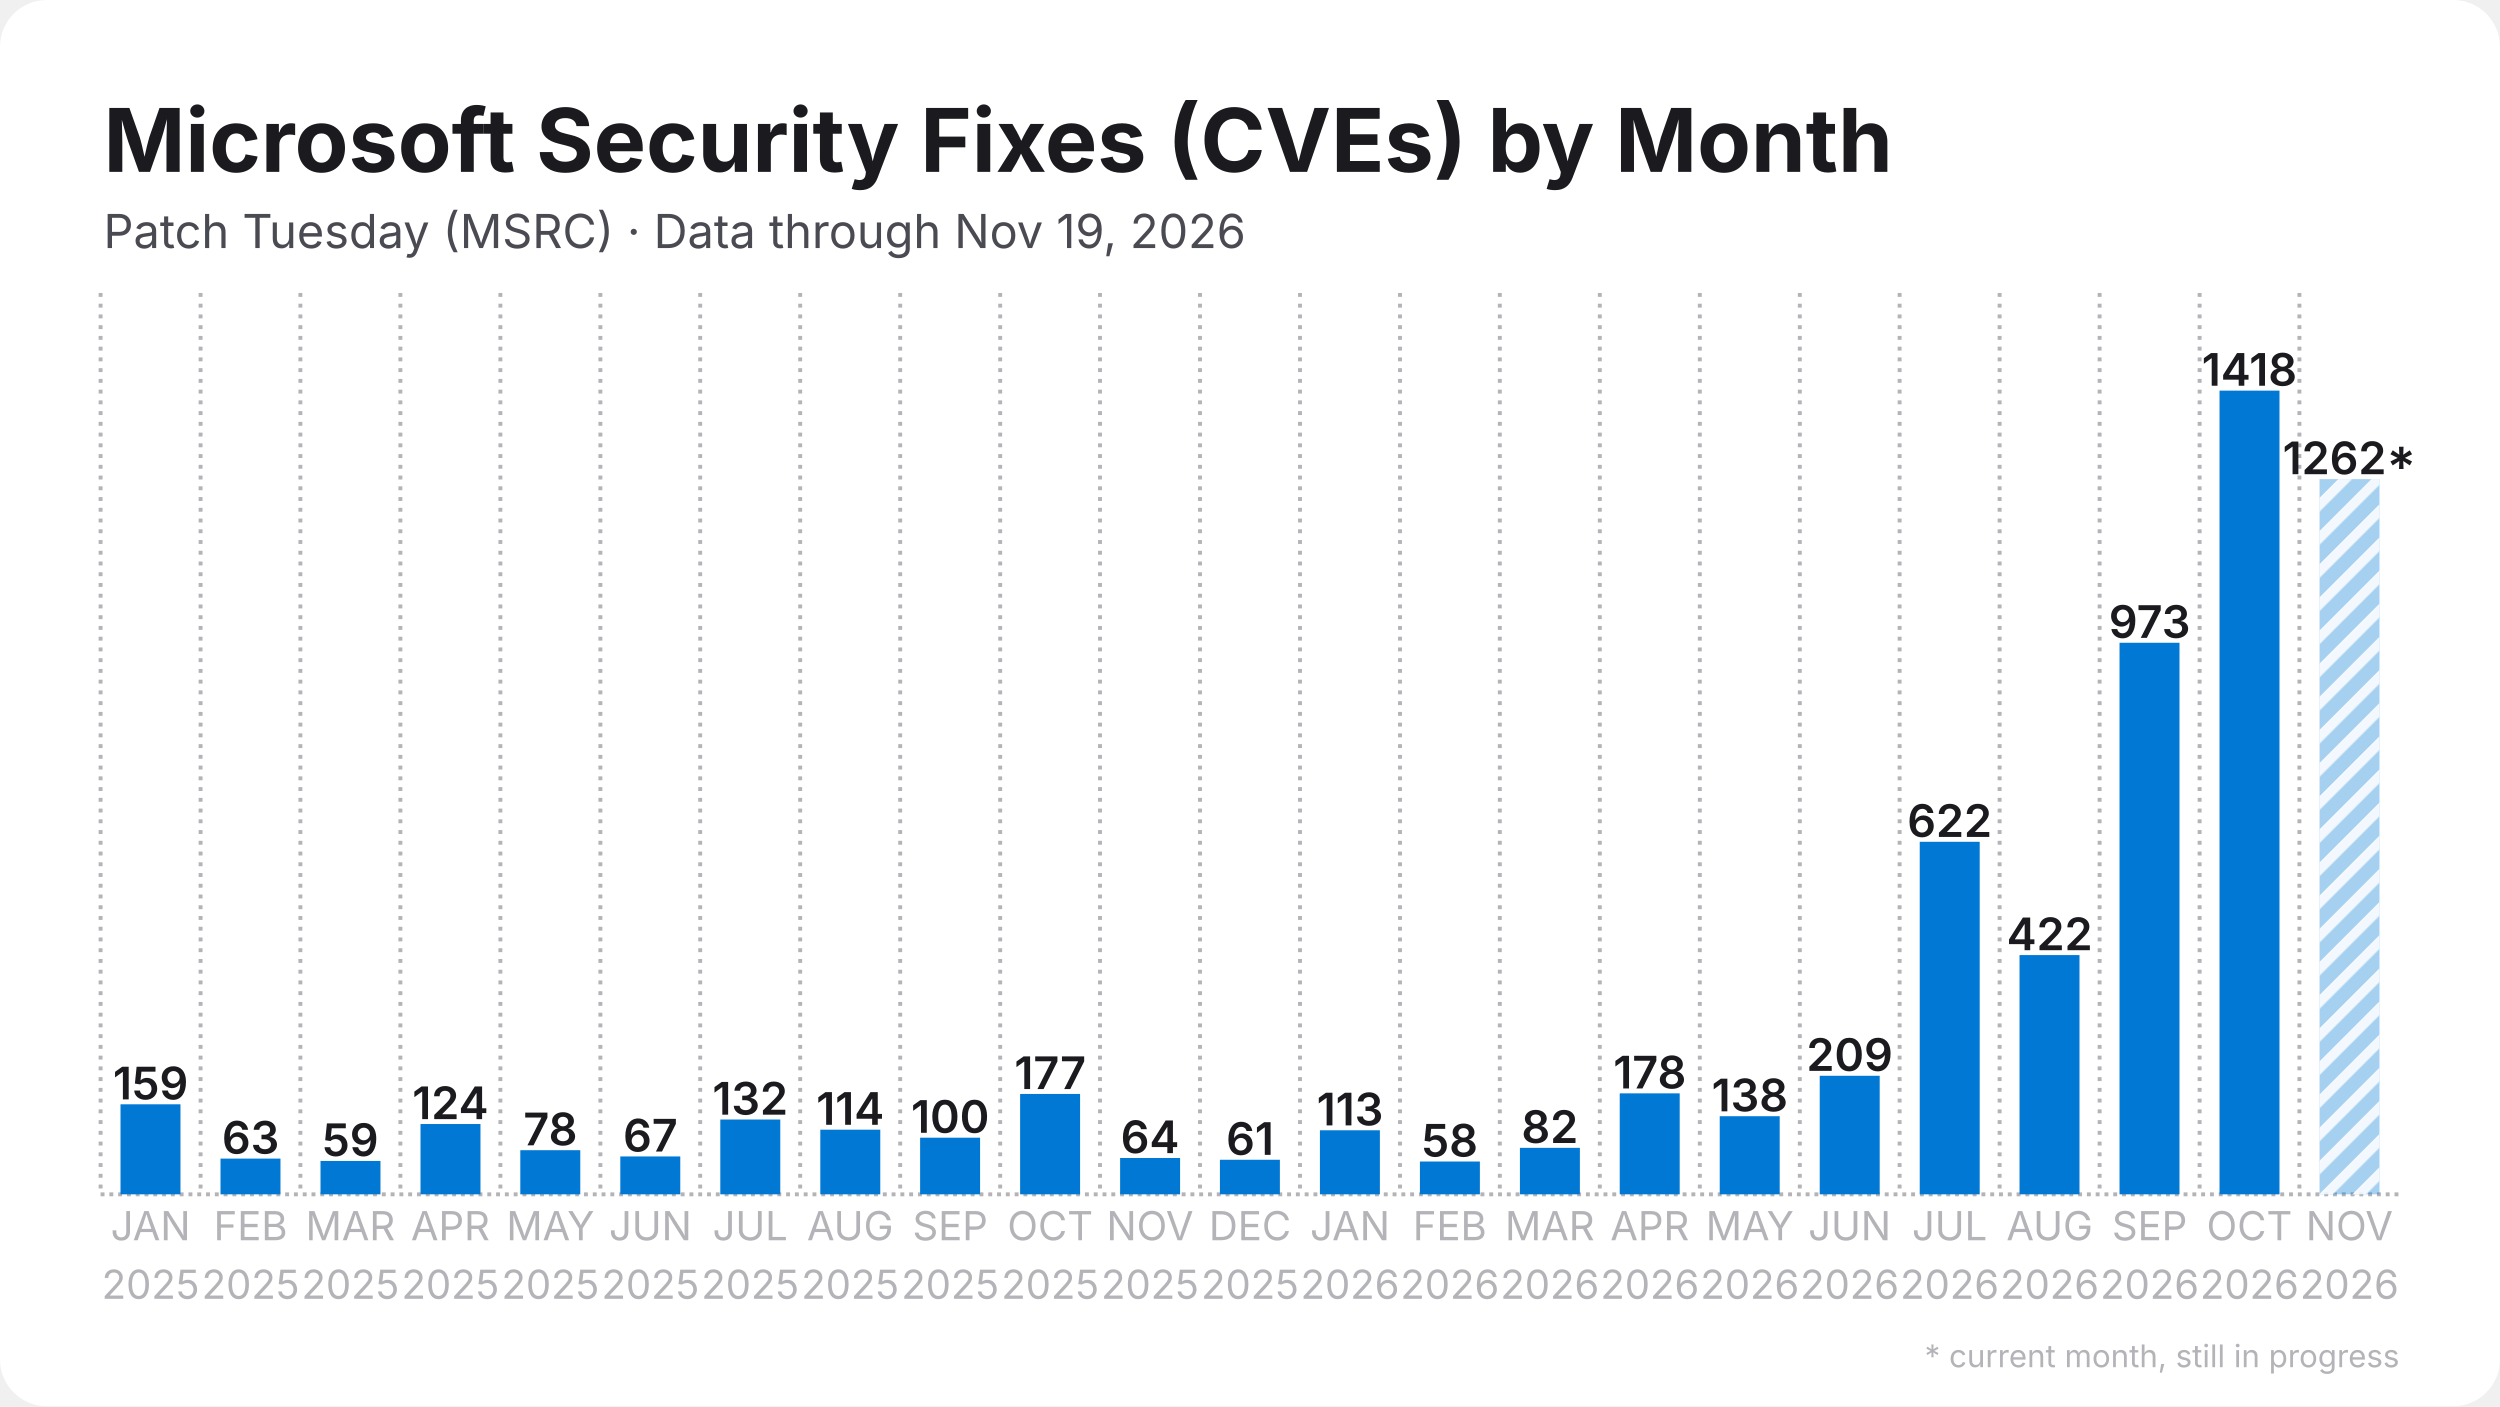
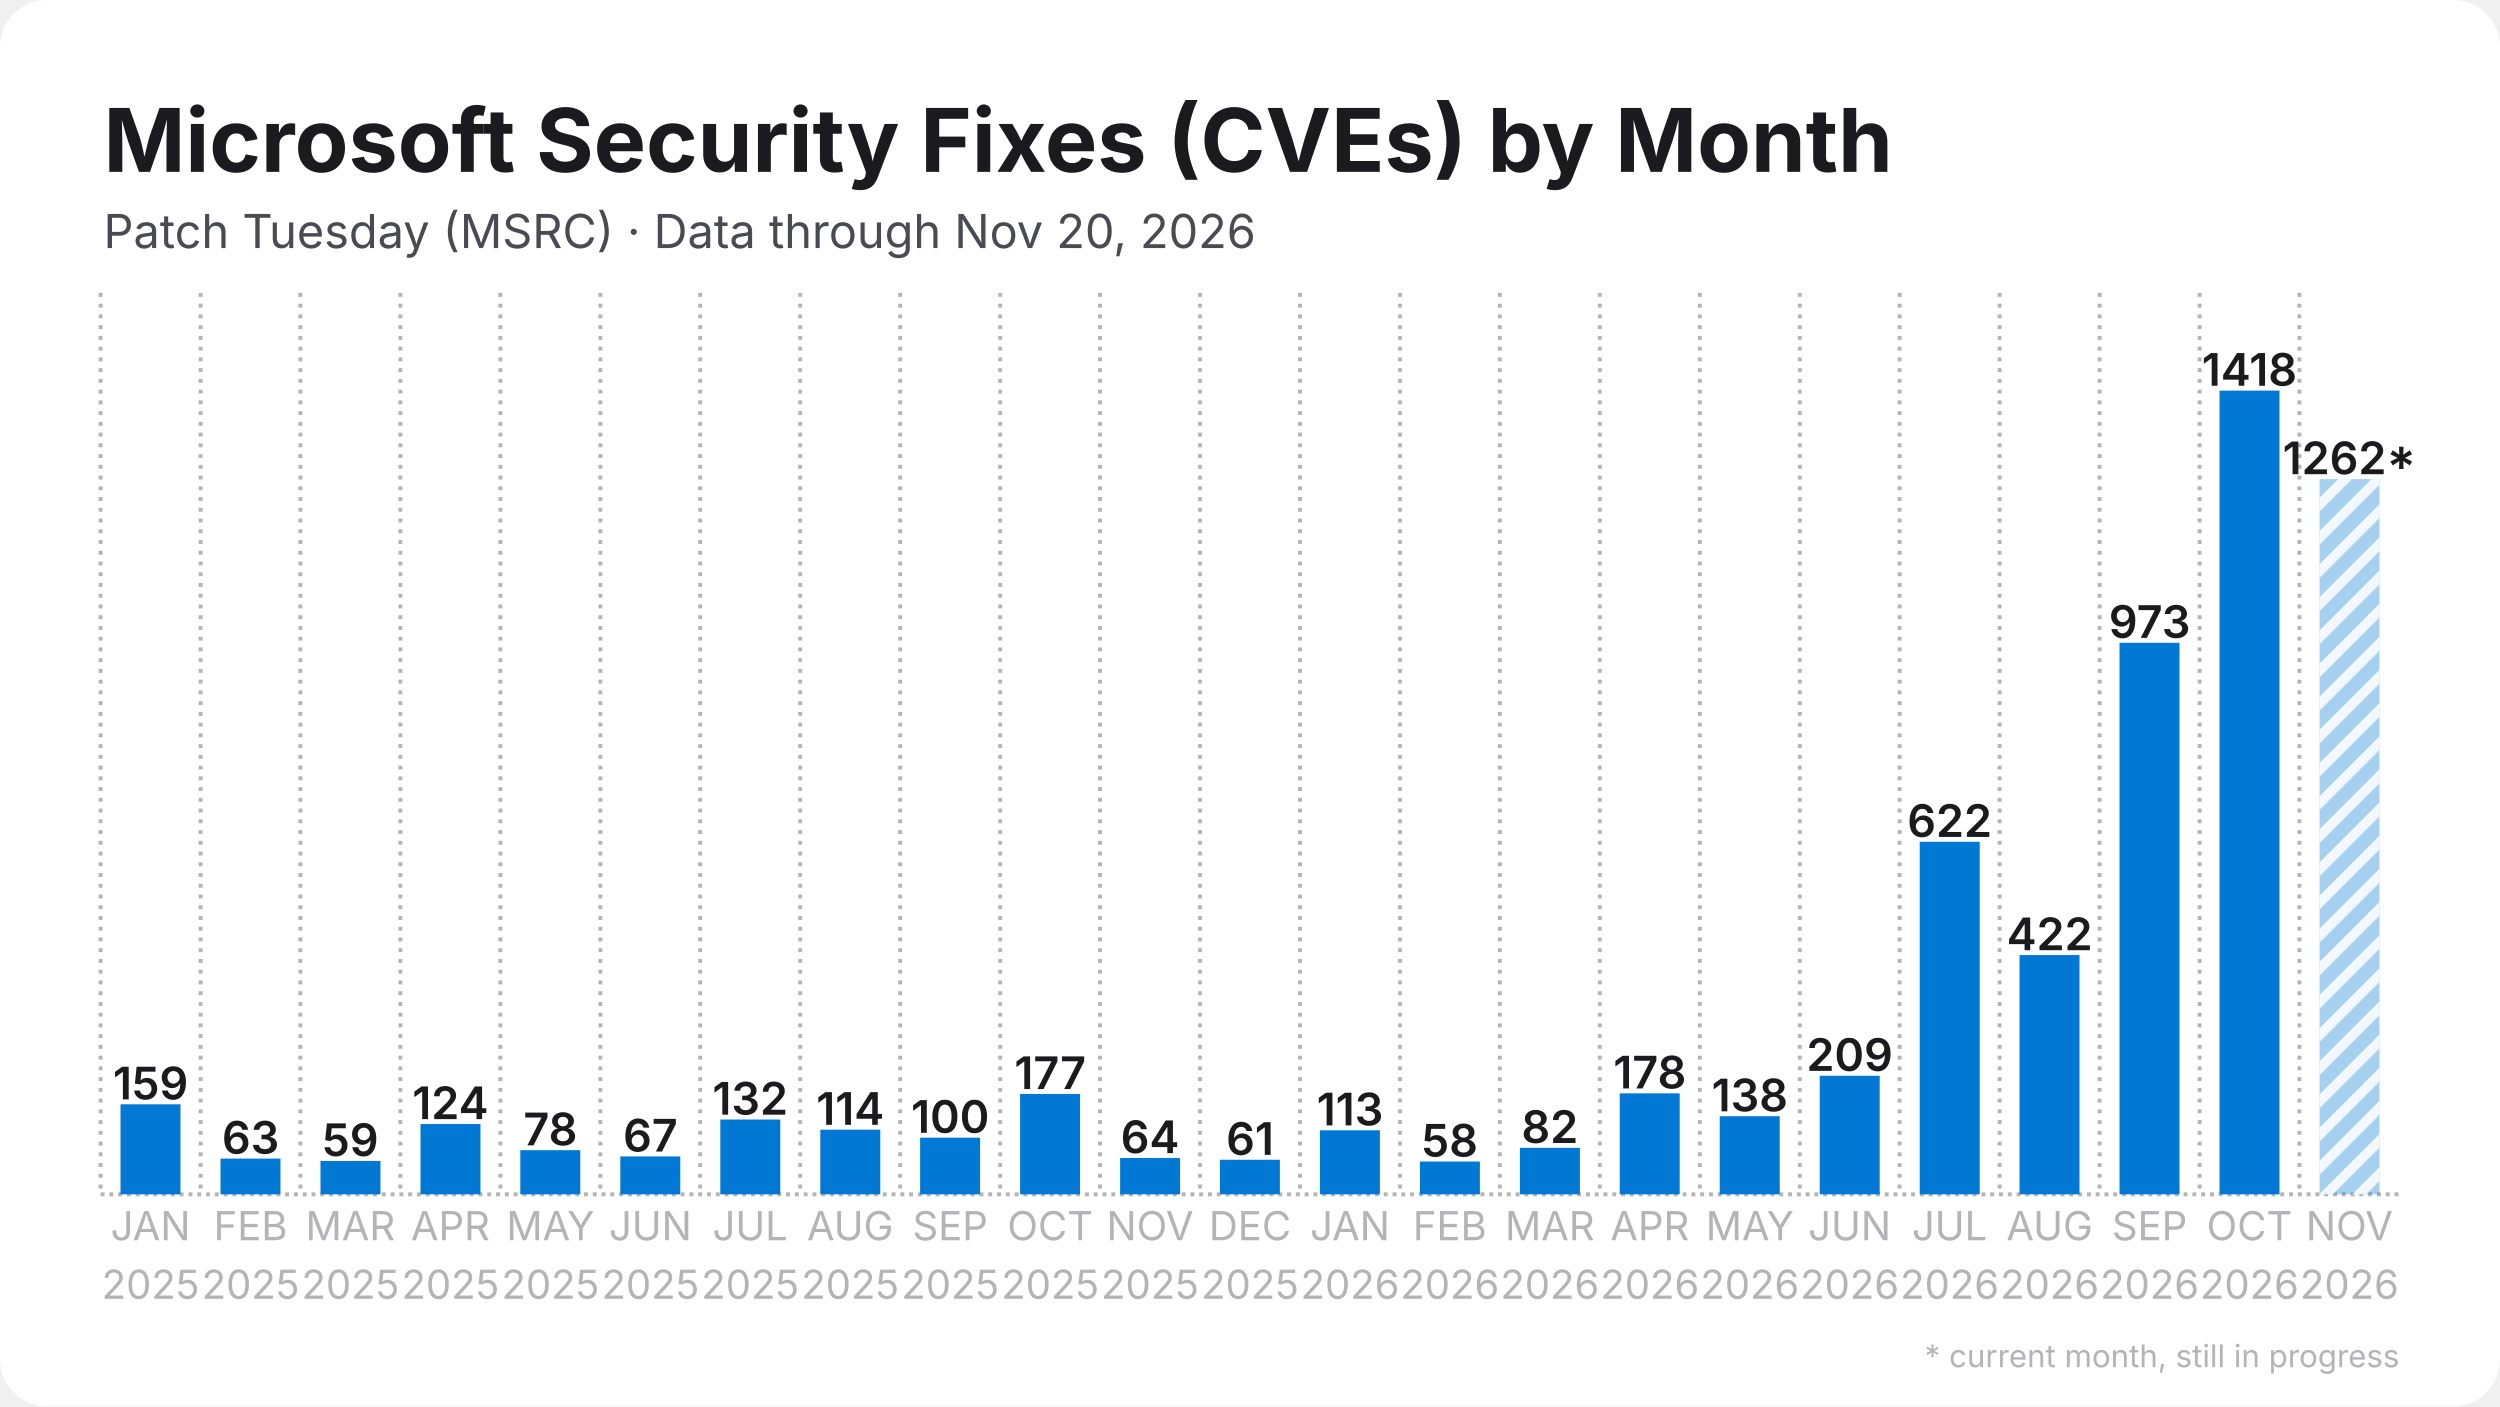
<svg xmlns="http://www.w3.org/2000/svg" width="1280" height="720" viewBox="0 0 1280 720">
  <rect width="1280" height="720" rx="24" fill="#ffffff" />
  <defs>
    <pattern id="stripes" width="12" height="12" patternUnits="userSpaceOnUse" patternTransform="rotate(45)">
      <rect width="12" height="12" fill="none" />
      <rect width="5" height="12" fill="#ffffff" opacity="0.85" />
    </pattern>
  </defs>
  <line x1="51.5" y1="611.5" x2="1228.5" y2="611.5" stroke="#b3b3b8" stroke-width="2" stroke-dasharray="2 2.5" />
  <line x1="51.5" y1="150.0" x2="51.5" y2="611.5" stroke="#b3b3b8" stroke-width="2" stroke-dasharray="2 3.5" />
  <line x1="102.7" y1="150.0" x2="102.7" y2="611.5" stroke="#b3b3b8" stroke-width="2" stroke-dasharray="2 3.5" />
  <line x1="153.8" y1="150.0" x2="153.8" y2="611.5" stroke="#b3b3b8" stroke-width="2" stroke-dasharray="2 3.5" />
  <line x1="205.0" y1="150.0" x2="205.0" y2="611.5" stroke="#b3b3b8" stroke-width="2" stroke-dasharray="2 3.5" />
  <line x1="256.2" y1="150.0" x2="256.2" y2="611.5" stroke="#b3b3b8" stroke-width="2" stroke-dasharray="2 3.5" />
  <line x1="307.4" y1="150.0" x2="307.4" y2="611.5" stroke="#b3b3b8" stroke-width="2" stroke-dasharray="2 3.5" />
  <line x1="358.5" y1="150.0" x2="358.5" y2="611.5" stroke="#b3b3b8" stroke-width="2" stroke-dasharray="2 3.5" />
  <line x1="409.7" y1="150.0" x2="409.7" y2="611.5" stroke="#b3b3b8" stroke-width="2" stroke-dasharray="2 3.5" />
  <line x1="460.9" y1="150.0" x2="460.9" y2="611.5" stroke="#b3b3b8" stroke-width="2" stroke-dasharray="2 3.5" />
  <line x1="512.1" y1="150.0" x2="512.1" y2="611.5" stroke="#b3b3b8" stroke-width="2" stroke-dasharray="2 3.5" />
  <line x1="563.2" y1="150.0" x2="563.2" y2="611.5" stroke="#b3b3b8" stroke-width="2" stroke-dasharray="2 3.5" />
  <line x1="614.4" y1="150.0" x2="614.4" y2="611.5" stroke="#b3b3b8" stroke-width="2" stroke-dasharray="2 3.5" />
  <line x1="665.6" y1="150.0" x2="665.6" y2="611.5" stroke="#b3b3b8" stroke-width="2" stroke-dasharray="2 3.5" />
  <line x1="716.8" y1="150.0" x2="716.8" y2="611.5" stroke="#b3b3b8" stroke-width="2" stroke-dasharray="2 3.5" />
  <line x1="767.9" y1="150.0" x2="767.9" y2="611.5" stroke="#b3b3b8" stroke-width="2" stroke-dasharray="2 3.5" />
  <line x1="819.1" y1="150.0" x2="819.1" y2="611.5" stroke="#b3b3b8" stroke-width="2" stroke-dasharray="2 3.5" />
  <line x1="870.3" y1="150.0" x2="870.3" y2="611.5" stroke="#b3b3b8" stroke-width="2" stroke-dasharray="2 3.5" />
  <line x1="921.5" y1="150.0" x2="921.5" y2="611.5" stroke="#b3b3b8" stroke-width="2" stroke-dasharray="2 3.5" />
  <line x1="972.6" y1="150.0" x2="972.6" y2="611.5" stroke="#b3b3b8" stroke-width="2" stroke-dasharray="2 3.5" />
  <line x1="1023.8" y1="150.0" x2="1023.8" y2="611.5" stroke="#b3b3b8" stroke-width="2" stroke-dasharray="2 3.5" />
  <line x1="1075.0" y1="150.0" x2="1075.0" y2="611.5" stroke="#b3b3b8" stroke-width="2" stroke-dasharray="2 3.5" />
  <line x1="1126.2" y1="150.0" x2="1126.2" y2="611.5" stroke="#b3b3b8" stroke-width="2" stroke-dasharray="2 3.5" />
  <line x1="1177.3" y1="150.0" x2="1177.3" y2="611.5" stroke="#b3b3b8" stroke-width="2" stroke-dasharray="2 3.5" />
  <rect x="61.7" y="565.4" width="30.7" height="46.1" fill="#0078d4" />
  <text x="77.1" y="562.9" text-anchor="middle" font-family="Inter, Segoe UI, Helvetica, Arial, sans-serif" font-size="23.0" font-weight="600" fill="#1b1b1f">159</text>
  <rect x="112.9" y="593.2" width="30.7" height="18.3" fill="#0078d4" />
  <text x="128.3" y="590.7" text-anchor="middle" font-family="Inter, Segoe UI, Helvetica, Arial, sans-serif" font-size="23.0" font-weight="600" fill="#1b1b1f">63</text>
  <rect x="164.1" y="594.4" width="30.7" height="17.1" fill="#0078d4" />
  <text x="179.4" y="591.9" text-anchor="middle" font-family="Inter, Segoe UI, Helvetica, Arial, sans-serif" font-size="23.0" font-weight="600" fill="#1b1b1f">59</text>
  <rect x="215.3" y="575.5" width="30.7" height="36.0" fill="#0078d4" />
  <text x="230.6" y="573.0" text-anchor="middle" font-family="Inter, Segoe UI, Helvetica, Arial, sans-serif" font-size="23.0" font-weight="600" fill="#1b1b1f">124</text>
  <rect x="266.4" y="588.9" width="30.7" height="22.6" fill="#0078d4" />
  <text x="281.8" y="586.4" text-anchor="middle" font-family="Inter, Segoe UI, Helvetica, Arial, sans-serif" font-size="23.0" font-weight="600" fill="#1b1b1f">78</text>
  <rect x="317.6" y="592.1" width="30.7" height="19.4" fill="#0078d4" />
  <text x="333.0" y="589.6" text-anchor="middle" font-family="Inter, Segoe UI, Helvetica, Arial, sans-serif" font-size="23.0" font-weight="600" fill="#1b1b1f">67</text>
  <rect x="368.8" y="573.2" width="30.7" height="38.3" fill="#0078d4" />
  <text x="384.1" y="570.7" text-anchor="middle" font-family="Inter, Segoe UI, Helvetica, Arial, sans-serif" font-size="23.0" font-weight="600" fill="#1b1b1f">132</text>
  <rect x="420.0" y="578.4" width="30.7" height="33.1" fill="#0078d4" />
  <text x="435.3" y="575.9" text-anchor="middle" font-family="Inter, Segoe UI, Helvetica, Arial, sans-serif" font-size="23.0" font-weight="600" fill="#1b1b1f">114</text>
  <rect x="471.1" y="582.5" width="30.7" height="29.0" fill="#0078d4" />
  <text x="486.5" y="580.0" text-anchor="middle" font-family="Inter, Segoe UI, Helvetica, Arial, sans-serif" font-size="23.0" font-weight="600" fill="#1b1b1f">100</text>
  <rect x="522.3" y="560.1" width="30.7" height="51.4" fill="#0078d4" />
  <text x="537.7" y="557.6" text-anchor="middle" font-family="Inter, Segoe UI, Helvetica, Arial, sans-serif" font-size="23.0" font-weight="600" fill="#1b1b1f">177</text>
  <rect x="573.5" y="592.9" width="30.7" height="18.6" fill="#0078d4" />
  <text x="588.8" y="590.4" text-anchor="middle" font-family="Inter, Segoe UI, Helvetica, Arial, sans-serif" font-size="23.0" font-weight="600" fill="#1b1b1f">64</text>
  <rect x="624.6" y="593.8" width="30.7" height="17.7" fill="#0078d4" />
  <text x="640.0" y="591.3" text-anchor="middle" font-family="Inter, Segoe UI, Helvetica, Arial, sans-serif" font-size="23.0" font-weight="600" fill="#1b1b1f">61</text>
  <rect x="675.8" y="578.7" width="30.7" height="32.8" fill="#0078d4" />
  <text x="691.2" y="576.2" text-anchor="middle" font-family="Inter, Segoe UI, Helvetica, Arial, sans-serif" font-size="23.0" font-weight="600" fill="#1b1b1f">113</text>
  <rect x="727.0" y="594.7" width="30.7" height="16.8" fill="#0078d4" />
  <text x="742.3" y="592.2" text-anchor="middle" font-family="Inter, Segoe UI, Helvetica, Arial, sans-serif" font-size="23.0" font-weight="600" fill="#1b1b1f">58</text>
  <rect x="778.2" y="587.7" width="30.7" height="23.8" fill="#0078d4" />
  <text x="793.5" y="585.2" text-anchor="middle" font-family="Inter, Segoe UI, Helvetica, Arial, sans-serif" font-size="23.0" font-weight="600" fill="#1b1b1f">82</text>
  <rect x="829.3" y="559.8" width="30.7" height="51.7" fill="#0078d4" />
  <text x="844.7" y="557.3" text-anchor="middle" font-family="Inter, Segoe UI, Helvetica, Arial, sans-serif" font-size="23.0" font-weight="600" fill="#1b1b1f">178</text>
  <rect x="880.5" y="571.5" width="30.7" height="40.0" fill="#0078d4" />
  <text x="895.9" y="569.0" text-anchor="middle" font-family="Inter, Segoe UI, Helvetica, Arial, sans-serif" font-size="23.0" font-weight="600" fill="#1b1b1f">138</text>
  <rect x="931.7" y="550.8" width="30.7" height="60.7" fill="#0078d4" />
  <text x="947.0" y="548.3" text-anchor="middle" font-family="Inter, Segoe UI, Helvetica, Arial, sans-serif" font-size="23.0" font-weight="600" fill="#1b1b1f">209</text>
  <rect x="982.9" y="431.0" width="30.7" height="180.5" fill="#0078d4" />
  <text x="998.2" y="428.5" text-anchor="middle" font-family="Inter, Segoe UI, Helvetica, Arial, sans-serif" font-size="23.0" font-weight="600" fill="#1b1b1f">622</text>
  <rect x="1034.0" y="489.0" width="30.7" height="122.5" fill="#0078d4" />
  <text x="1049.4" y="486.5" text-anchor="middle" font-family="Inter, Segoe UI, Helvetica, Arial, sans-serif" font-size="23.0" font-weight="600" fill="#1b1b1f">422</text>
  <rect x="1085.2" y="329.1" width="30.7" height="282.4" fill="#0078d4" />
  <text x="1100.6" y="326.6" text-anchor="middle" font-family="Inter, Segoe UI, Helvetica, Arial, sans-serif" font-size="23.0" font-weight="600" fill="#1b1b1f">973</text>
  <rect x="1136.4" y="200.0" width="30.7" height="411.5" fill="#0078d4" />
  <text x="1151.7" y="197.5" text-anchor="middle" font-family="Inter, Segoe UI, Helvetica, Arial, sans-serif" font-size="23.0" font-weight="600" fill="#1b1b1f">1418</text>
  <rect x="1187.6" y="245.3" width="30.7" height="366.2" fill="#0078d4" opacity="0.35" />
  <rect x="1187.6" y="245.3" width="30.7" height="366.2" fill="url(#stripes)" />
  <text x="1202.9" y="242.8" text-anchor="middle" font-family="Inter, Segoe UI, Helvetica, Arial, sans-serif" font-size="23.0" font-weight="600" fill="#1b1b1f">1262*</text>
  <text x="77.1" y="635" text-anchor="middle" font-family="Inter, Segoe UI, Helvetica, Arial, sans-serif" font-size="20.5" fill="#b3b3b8">JAN</text>
  <text x="77.1" y="665" text-anchor="middle" font-family="Inter, Segoe UI, Helvetica, Arial, sans-serif" font-size="20.5" fill="#b3b3b8">2025</text>
  <text x="128.3" y="635" text-anchor="middle" font-family="Inter, Segoe UI, Helvetica, Arial, sans-serif" font-size="20.5" fill="#b3b3b8">FEB</text>
  <text x="128.3" y="665" text-anchor="middle" font-family="Inter, Segoe UI, Helvetica, Arial, sans-serif" font-size="20.5" fill="#b3b3b8">2025</text>
  <text x="179.4" y="635" text-anchor="middle" font-family="Inter, Segoe UI, Helvetica, Arial, sans-serif" font-size="20.5" fill="#b3b3b8">MAR</text>
  <text x="179.4" y="665" text-anchor="middle" font-family="Inter, Segoe UI, Helvetica, Arial, sans-serif" font-size="20.5" fill="#b3b3b8">2025</text>
  <text x="230.6" y="635" text-anchor="middle" font-family="Inter, Segoe UI, Helvetica, Arial, sans-serif" font-size="20.5" fill="#b3b3b8">APR</text>
  <text x="230.6" y="665" text-anchor="middle" font-family="Inter, Segoe UI, Helvetica, Arial, sans-serif" font-size="20.5" fill="#b3b3b8">2025</text>
  <text x="281.8" y="635" text-anchor="middle" font-family="Inter, Segoe UI, Helvetica, Arial, sans-serif" font-size="20.5" fill="#b3b3b8">MAY</text>
  <text x="281.8" y="665" text-anchor="middle" font-family="Inter, Segoe UI, Helvetica, Arial, sans-serif" font-size="20.5" fill="#b3b3b8">2025</text>
  <text x="333.0" y="635" text-anchor="middle" font-family="Inter, Segoe UI, Helvetica, Arial, sans-serif" font-size="20.5" fill="#b3b3b8">JUN</text>
  <text x="333.0" y="665" text-anchor="middle" font-family="Inter, Segoe UI, Helvetica, Arial, sans-serif" font-size="20.5" fill="#b3b3b8">2025</text>
  <text x="384.1" y="635" text-anchor="middle" font-family="Inter, Segoe UI, Helvetica, Arial, sans-serif" font-size="20.5" fill="#b3b3b8">JUL</text>
  <text x="384.1" y="665" text-anchor="middle" font-family="Inter, Segoe UI, Helvetica, Arial, sans-serif" font-size="20.5" fill="#b3b3b8">2025</text>
  <text x="435.3" y="635" text-anchor="middle" font-family="Inter, Segoe UI, Helvetica, Arial, sans-serif" font-size="20.5" fill="#b3b3b8">AUG</text>
  <text x="435.3" y="665" text-anchor="middle" font-family="Inter, Segoe UI, Helvetica, Arial, sans-serif" font-size="20.5" fill="#b3b3b8">2025</text>
  <text x="486.5" y="635" text-anchor="middle" font-family="Inter, Segoe UI, Helvetica, Arial, sans-serif" font-size="20.5" fill="#b3b3b8">SEP</text>
  <text x="486.5" y="665" text-anchor="middle" font-family="Inter, Segoe UI, Helvetica, Arial, sans-serif" font-size="20.5" fill="#b3b3b8">2025</text>
  <text x="537.7" y="635" text-anchor="middle" font-family="Inter, Segoe UI, Helvetica, Arial, sans-serif" font-size="20.5" fill="#b3b3b8">OCT</text>
  <text x="537.7" y="665" text-anchor="middle" font-family="Inter, Segoe UI, Helvetica, Arial, sans-serif" font-size="20.5" fill="#b3b3b8">2025</text>
  <text x="588.8" y="635" text-anchor="middle" font-family="Inter, Segoe UI, Helvetica, Arial, sans-serif" font-size="20.5" fill="#b3b3b8">NOV</text>
  <text x="588.8" y="665" text-anchor="middle" font-family="Inter, Segoe UI, Helvetica, Arial, sans-serif" font-size="20.5" fill="#b3b3b8">2025</text>
  <text x="640.0" y="635" text-anchor="middle" font-family="Inter, Segoe UI, Helvetica, Arial, sans-serif" font-size="20.5" fill="#b3b3b8">DEC</text>
  <text x="640.0" y="665" text-anchor="middle" font-family="Inter, Segoe UI, Helvetica, Arial, sans-serif" font-size="20.5" fill="#b3b3b8">2025</text>
  <text x="691.2" y="635" text-anchor="middle" font-family="Inter, Segoe UI, Helvetica, Arial, sans-serif" font-size="20.5" fill="#b3b3b8">JAN</text>
  <text x="691.2" y="665" text-anchor="middle" font-family="Inter, Segoe UI, Helvetica, Arial, sans-serif" font-size="20.5" fill="#b3b3b8">2026</text>
  <text x="742.3" y="635" text-anchor="middle" font-family="Inter, Segoe UI, Helvetica, Arial, sans-serif" font-size="20.5" fill="#b3b3b8">FEB</text>
  <text x="742.3" y="665" text-anchor="middle" font-family="Inter, Segoe UI, Helvetica, Arial, sans-serif" font-size="20.5" fill="#b3b3b8">2026</text>
  <text x="793.5" y="635" text-anchor="middle" font-family="Inter, Segoe UI, Helvetica, Arial, sans-serif" font-size="20.5" fill="#b3b3b8">MAR</text>
  <text x="793.5" y="665" text-anchor="middle" font-family="Inter, Segoe UI, Helvetica, Arial, sans-serif" font-size="20.5" fill="#b3b3b8">2026</text>
  <text x="844.7" y="635" text-anchor="middle" font-family="Inter, Segoe UI, Helvetica, Arial, sans-serif" font-size="20.5" fill="#b3b3b8">APR</text>
  <text x="844.7" y="665" text-anchor="middle" font-family="Inter, Segoe UI, Helvetica, Arial, sans-serif" font-size="20.5" fill="#b3b3b8">2026</text>
  <text x="895.9" y="635" text-anchor="middle" font-family="Inter, Segoe UI, Helvetica, Arial, sans-serif" font-size="20.5" fill="#b3b3b8">MAY</text>
  <text x="895.9" y="665" text-anchor="middle" font-family="Inter, Segoe UI, Helvetica, Arial, sans-serif" font-size="20.5" fill="#b3b3b8">2026</text>
  <text x="947.0" y="635" text-anchor="middle" font-family="Inter, Segoe UI, Helvetica, Arial, sans-serif" font-size="20.5" fill="#b3b3b8">JUN</text>
  <text x="947.0" y="665" text-anchor="middle" font-family="Inter, Segoe UI, Helvetica, Arial, sans-serif" font-size="20.5" fill="#b3b3b8">2026</text>
  <text x="998.2" y="635" text-anchor="middle" font-family="Inter, Segoe UI, Helvetica, Arial, sans-serif" font-size="20.5" fill="#b3b3b8">JUL</text>
  <text x="998.2" y="665" text-anchor="middle" font-family="Inter, Segoe UI, Helvetica, Arial, sans-serif" font-size="20.5" fill="#b3b3b8">2026</text>
  <text x="1049.4" y="635" text-anchor="middle" font-family="Inter, Segoe UI, Helvetica, Arial, sans-serif" font-size="20.5" fill="#b3b3b8">AUG</text>
  <text x="1049.4" y="665" text-anchor="middle" font-family="Inter, Segoe UI, Helvetica, Arial, sans-serif" font-size="20.5" fill="#b3b3b8">2026</text>
  <text x="1100.6" y="635" text-anchor="middle" font-family="Inter, Segoe UI, Helvetica, Arial, sans-serif" font-size="20.5" fill="#b3b3b8">SEP</text>
  <text x="1100.6" y="665" text-anchor="middle" font-family="Inter, Segoe UI, Helvetica, Arial, sans-serif" font-size="20.5" fill="#b3b3b8">2026</text>
  <text x="1151.7" y="635" text-anchor="middle" font-family="Inter, Segoe UI, Helvetica, Arial, sans-serif" font-size="20.5" fill="#b3b3b8">OCT</text>
  <text x="1151.7" y="665" text-anchor="middle" font-family="Inter, Segoe UI, Helvetica, Arial, sans-serif" font-size="20.5" fill="#b3b3b8">2026</text>
  <text x="1202.9" y="635" text-anchor="middle" font-family="Inter, Segoe UI, Helvetica, Arial, sans-serif" font-size="20.5" fill="#b3b3b8">NOV</text>
  <text x="1202.9" y="665" text-anchor="middle" font-family="Inter, Segoe UI, Helvetica, Arial, sans-serif" font-size="20.5" fill="#b3b3b8">2026</text>
  <text x="53.0" y="88.0" font-family="Inter, Segoe UI, Helvetica, Arial, sans-serif" font-size="45" font-weight="700" fill="#1b1b1f">Microsoft Security Fixes (CVEs) by Month</text>
-   <text x="53.0" y="127.0" font-family="Inter, Segoe UI, Helvetica, Arial, sans-serif" font-size="24" fill="#4a4a52">Patch Tuesday (MSRC) · Data through Nov 19, 2026</text>
+   <text x="53.0" y="127.0" font-family="Inter, Segoe UI, Helvetica, Arial, sans-serif" font-size="24" fill="#4a4a52">Patch Tuesday (MSRC) · Data through Nov 20, 2026</text>
  <text x="1228.5" y="700" text-anchor="end" font-family="Inter, Segoe UI, Helvetica, Arial, sans-serif" font-size="16" fill="#b3b3b8">* current month, still in progress</text>
</svg>
